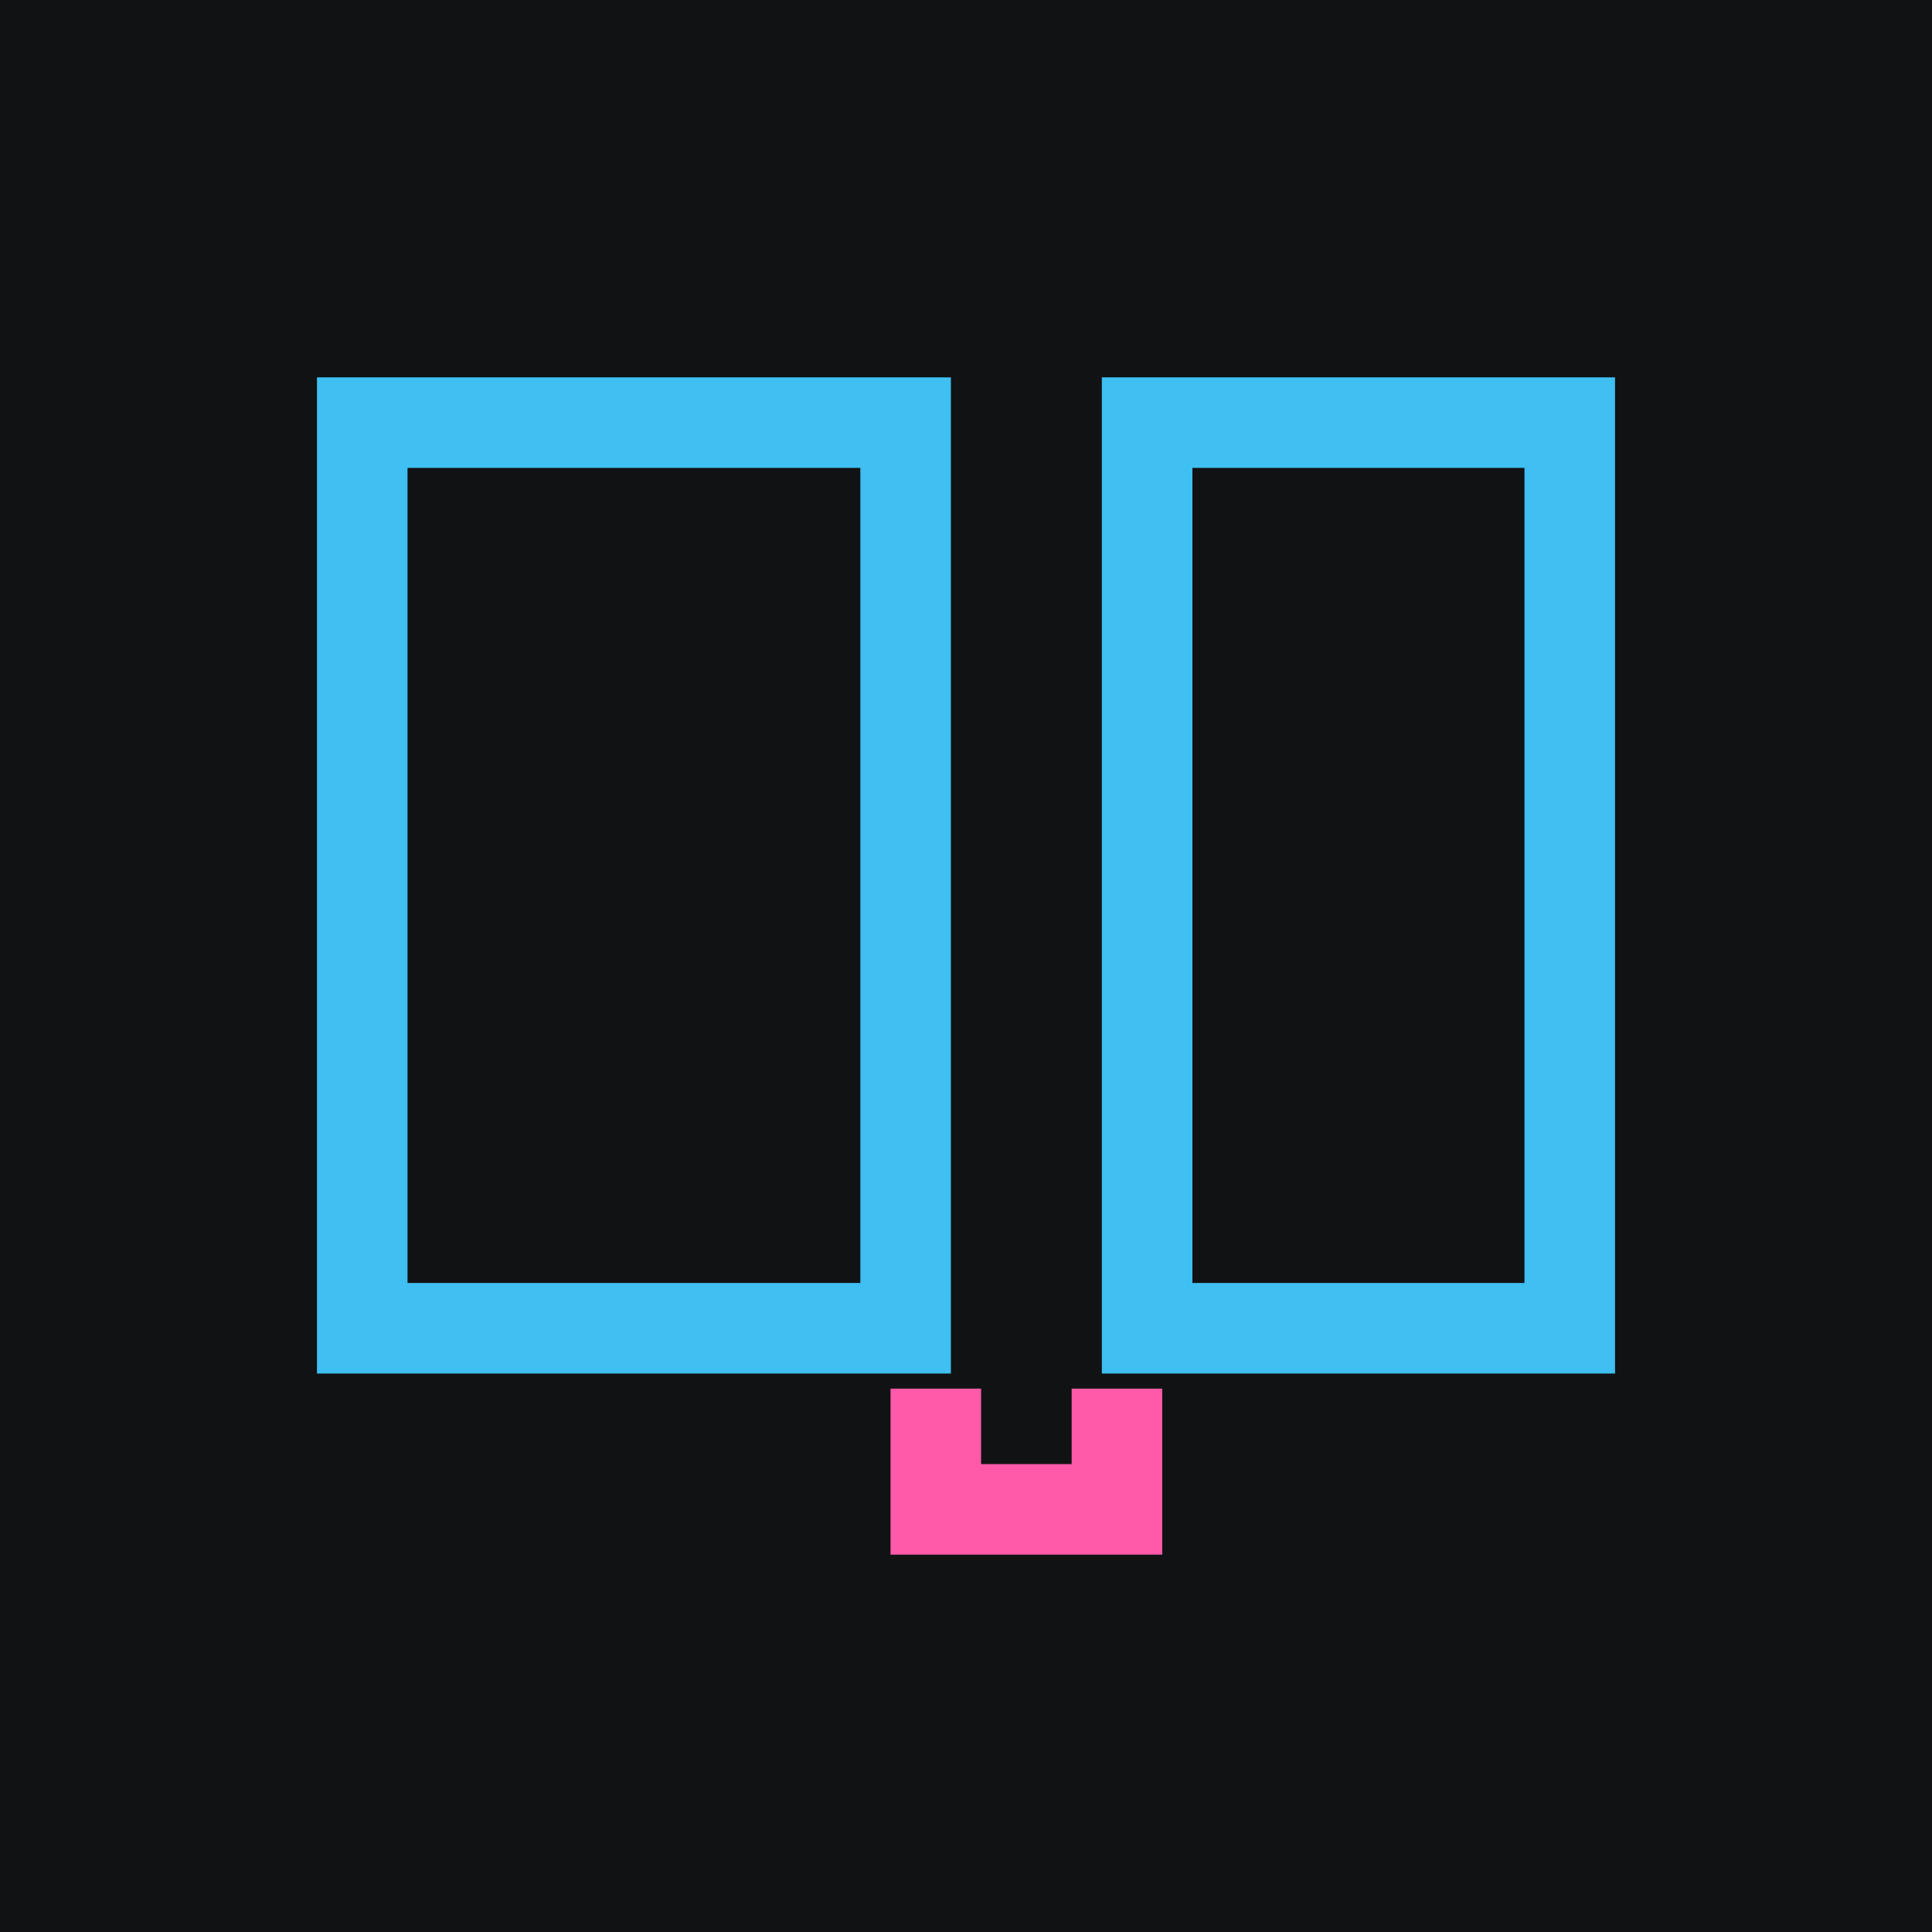
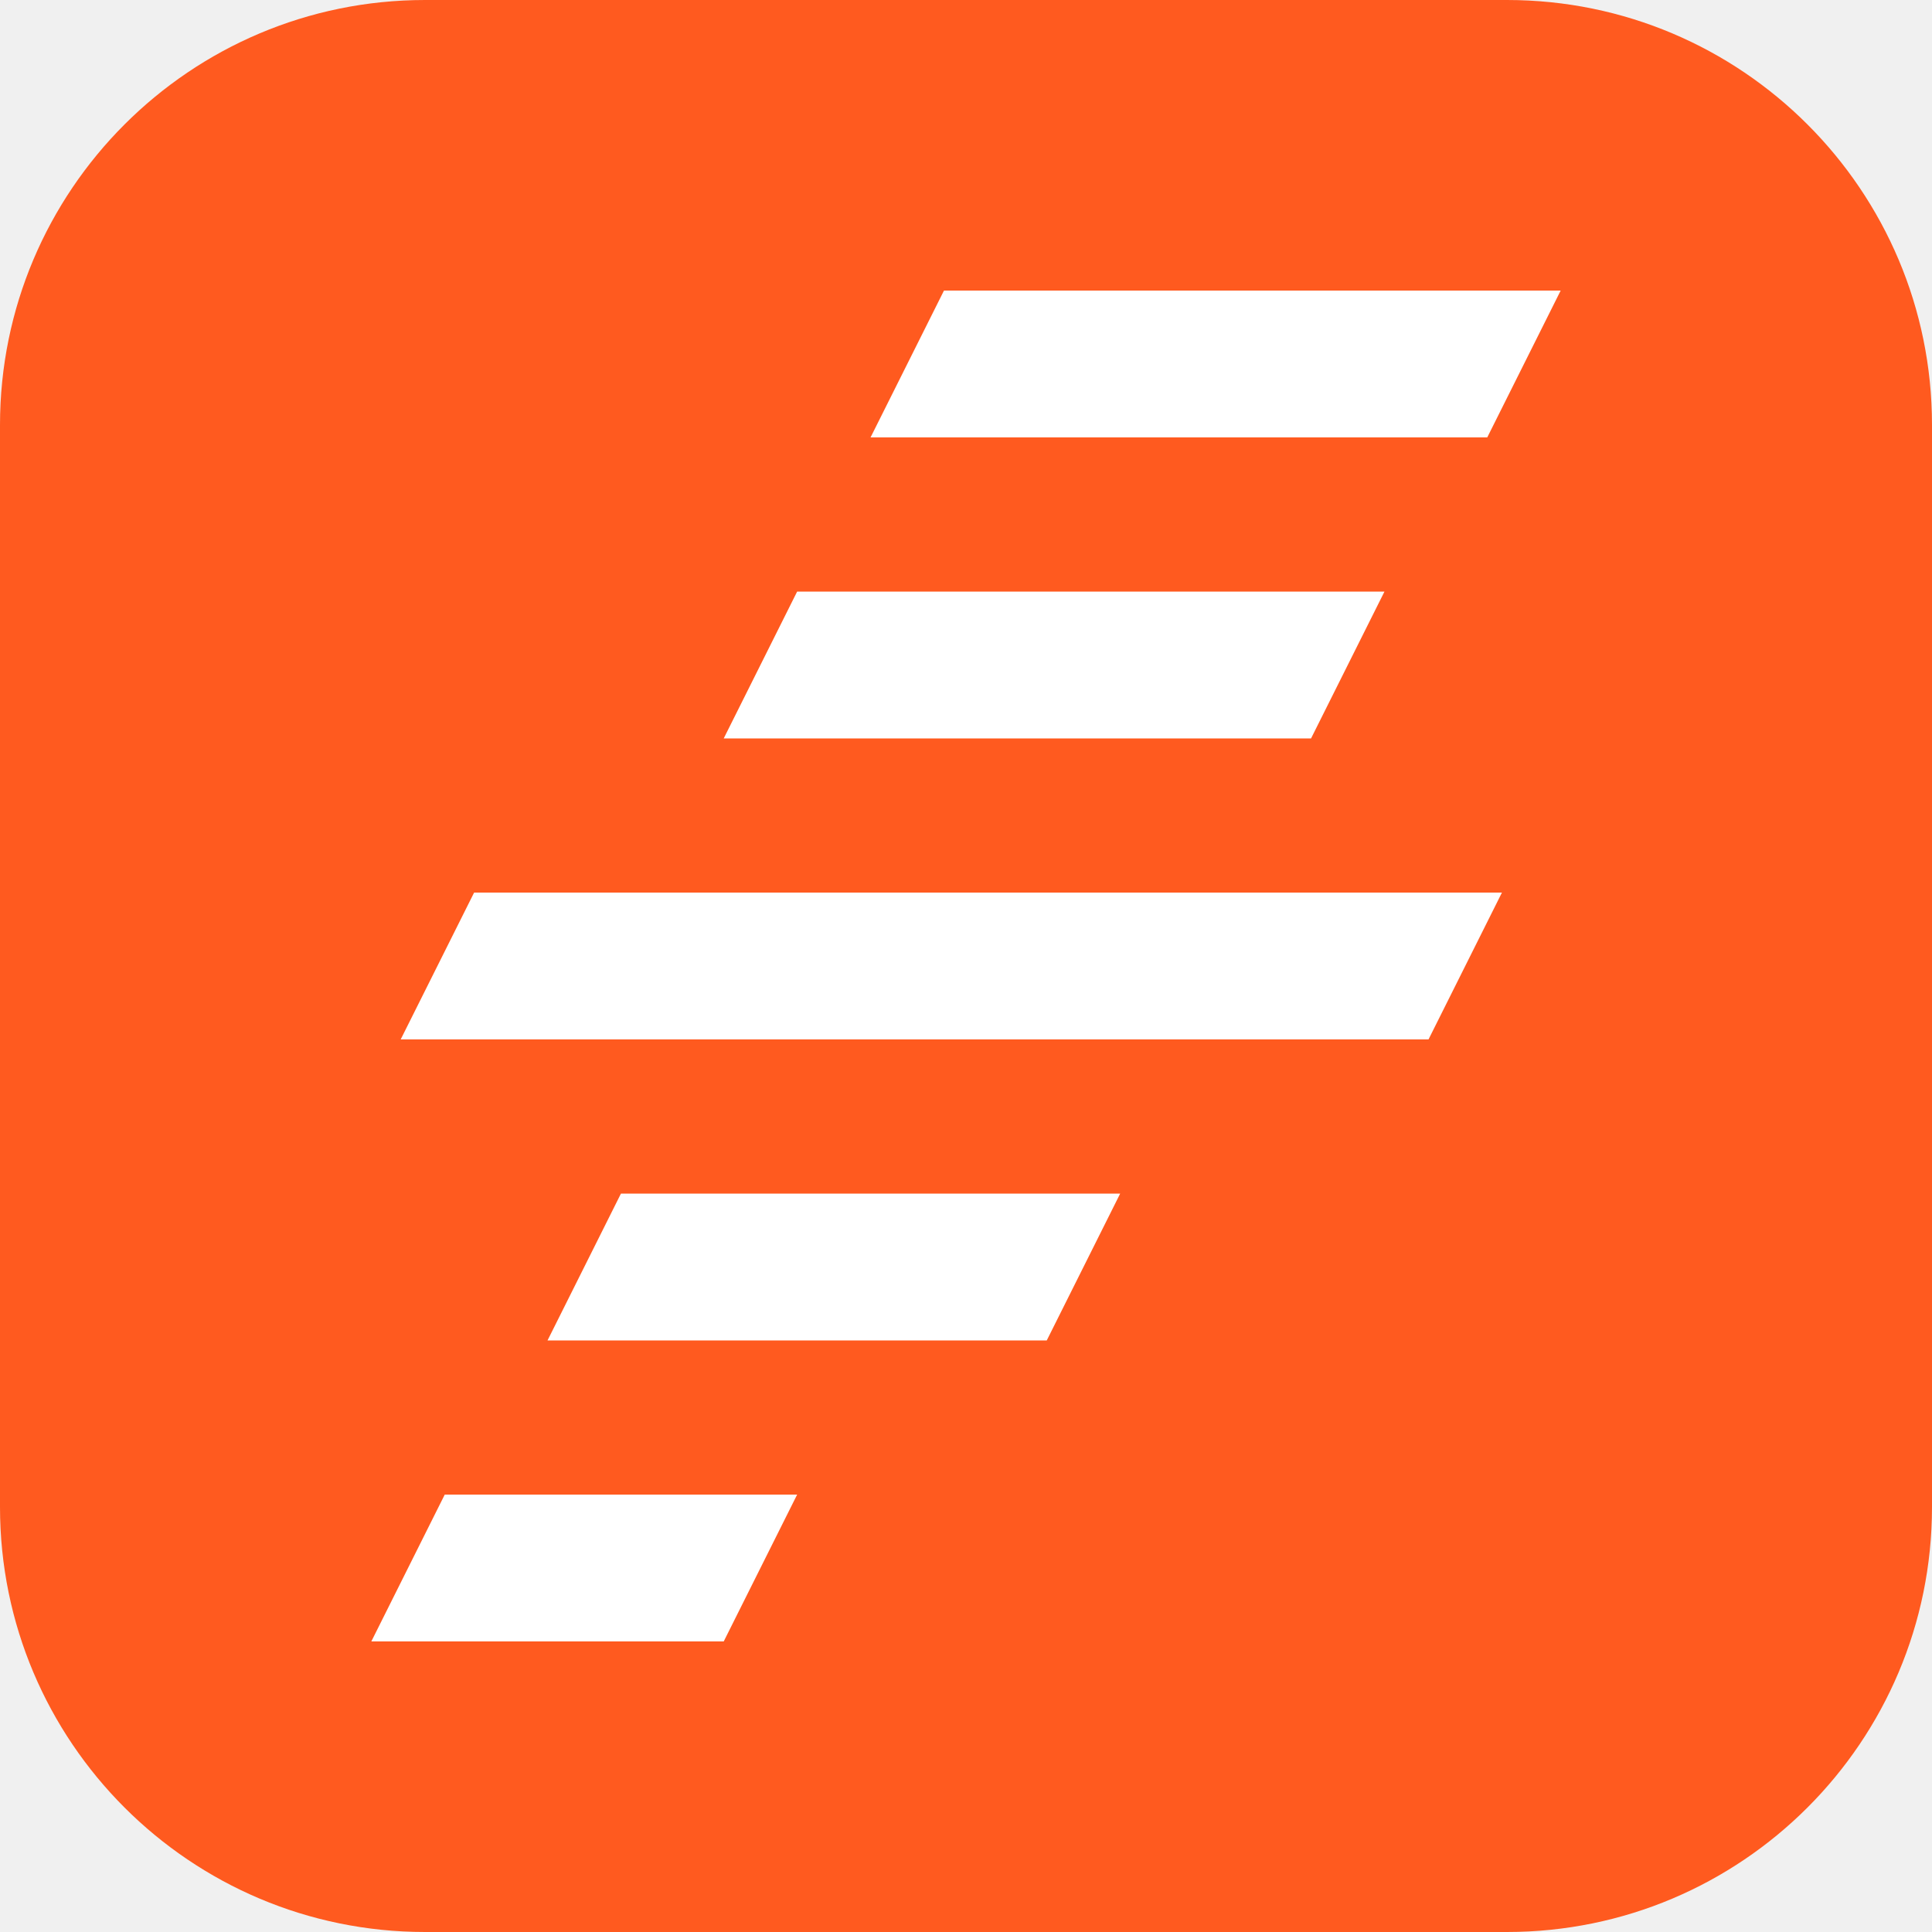
- <svg xmlns="http://www.w3.org/2000/svg" viewBox="0 0 64 64">
-   <rect width="64" height="64" fill="#111214" />
-   <rect x="12" y="14" width="18" height="30" fill="none" stroke="#3fbff2" stroke-width="3" />
-   <rect x="38" y="14" width="14" height="30" fill="none" stroke="#3fbff2" stroke-width="3" />
-   <path d="M31 46v4h6v-4" fill="none" stroke="#ff5aa9" stroke-width="3" />
+ <svg xmlns="http://www.w3.org/2000/svg" viewBox="0 0 100 100" role="img" aria-label="FlashTeX">
+   <rect width="100" height="100" rx="22" fill="#FF5A1F" />
+   <g transform="translate(50 50) scale(0.76) translate(-52.5 -50)">
+     <g fill="#FFFFFF">
+       <polygon points="51,4 93,4 88,14 46,14" />
+       <polygon points="41,24.5 81,24.5 76,34.5 36,34.5" />
+       <polygon points="19,45 89,45 84,55 14,55" />
+       <polygon points="29,65.5 63,65.5 58,75.5 24,75.5" />
+       <polygon points="17,86 41,86 36,96 12,96" />
+     </g>
+   </g>
</svg>
